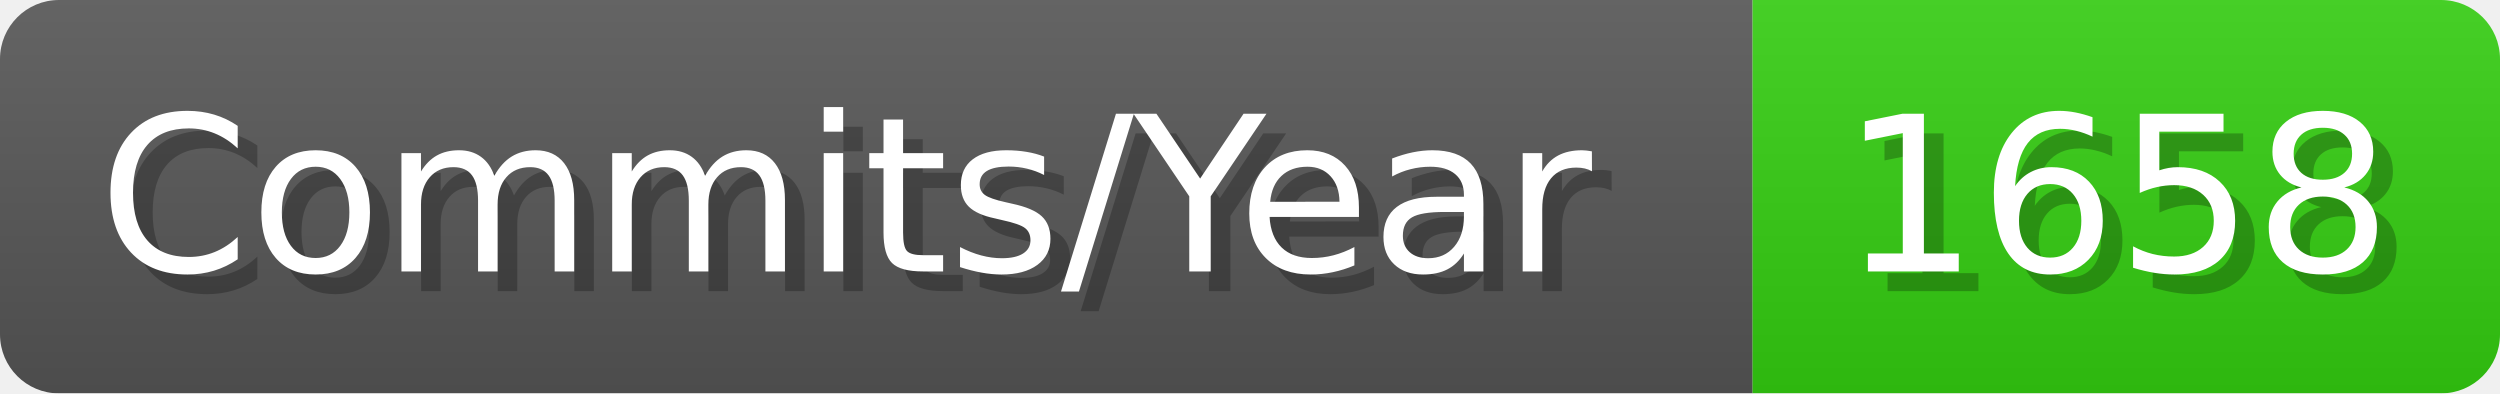
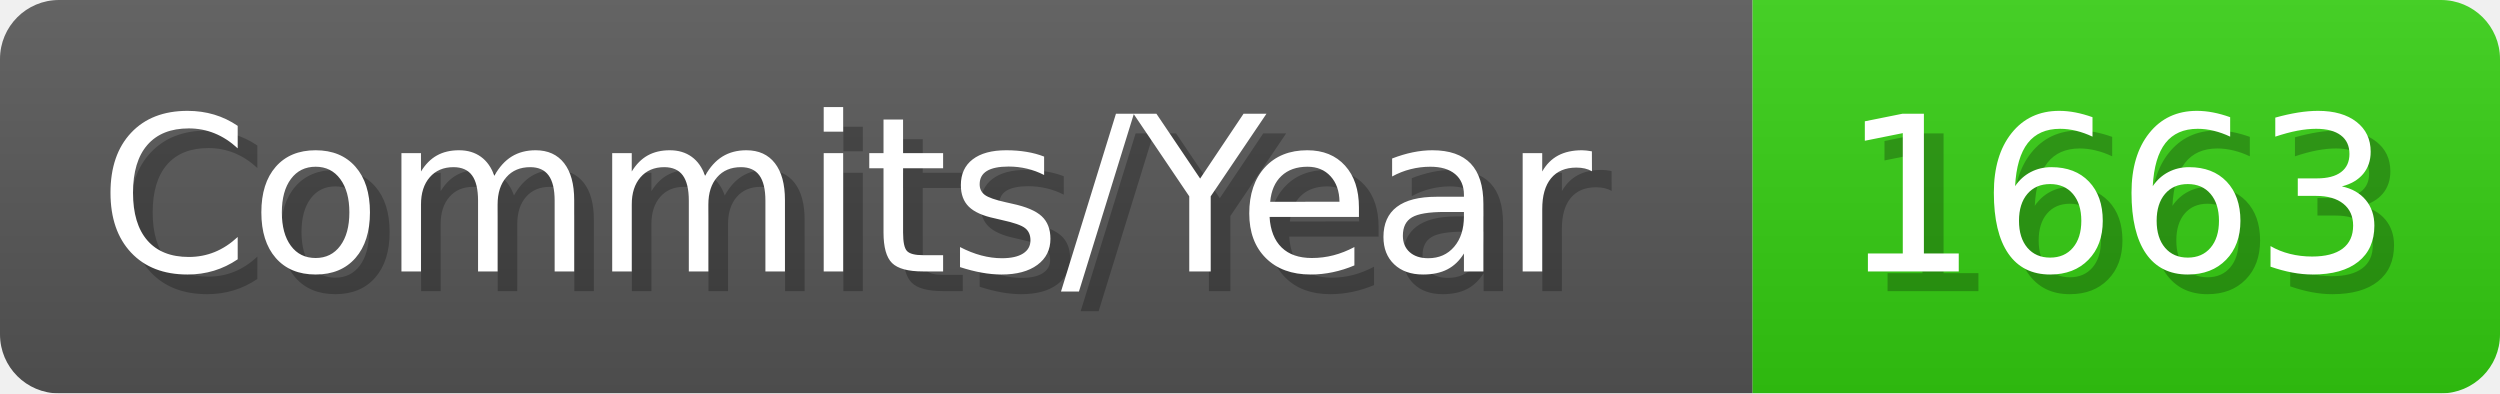
- <svg xmlns="http://www.w3.org/2000/svg" width="127.1" height="20" viewBox="0 0 1271 200" role="img" aria-label="Commits/Year: 1658">
+ <svg xmlns="http://www.w3.org/2000/svg" width="127.1" height="20" viewBox="0 0 1271 200" role="img" aria-label="Commits/Year: 1663">
  <linearGradient id="aUPdi" x2="0" y2="100%">
    <stop offset="0" stop-opacity=".1" stop-color="#EEE" />
    <stop offset="1" stop-opacity=".1" />
  </linearGradient>
  <mask id="WfAiQ">
    <rect width="1271" height="200" rx="30" fill="#FFF" />
  </mask>
  <g mask="url(#WfAiQ)">
    <rect width="891" height="200" fill="#555" />
    <rect width="380" height="200" fill="#3C1" x="891" />
    <rect width="1271" height="200" fill="url(#aUPdi)" />
  </g>
  <g aria-hidden="true" fill="#fff" text-anchor="start" font-family="Verdana,DejaVu Sans,sans-serif" font-size="110">
    <text x="60" y="148" textLength="791" fill="#000" opacity="0.25">Commits/Year</text>
    <text x="50" y="138" textLength="791">Commits/Year</text>
-     <text x="946" y="148" textLength="280" fill="#000" opacity="0.25">1658</text>
-     <text x="936" y="138" textLength="280">1658</text>
+     <text x="946" y="148" textLength="280" fill="#000" opacity="0.25">1663</text>
+     <text x="936" y="138" textLength="280">1663</text>
  </g>
</svg>
